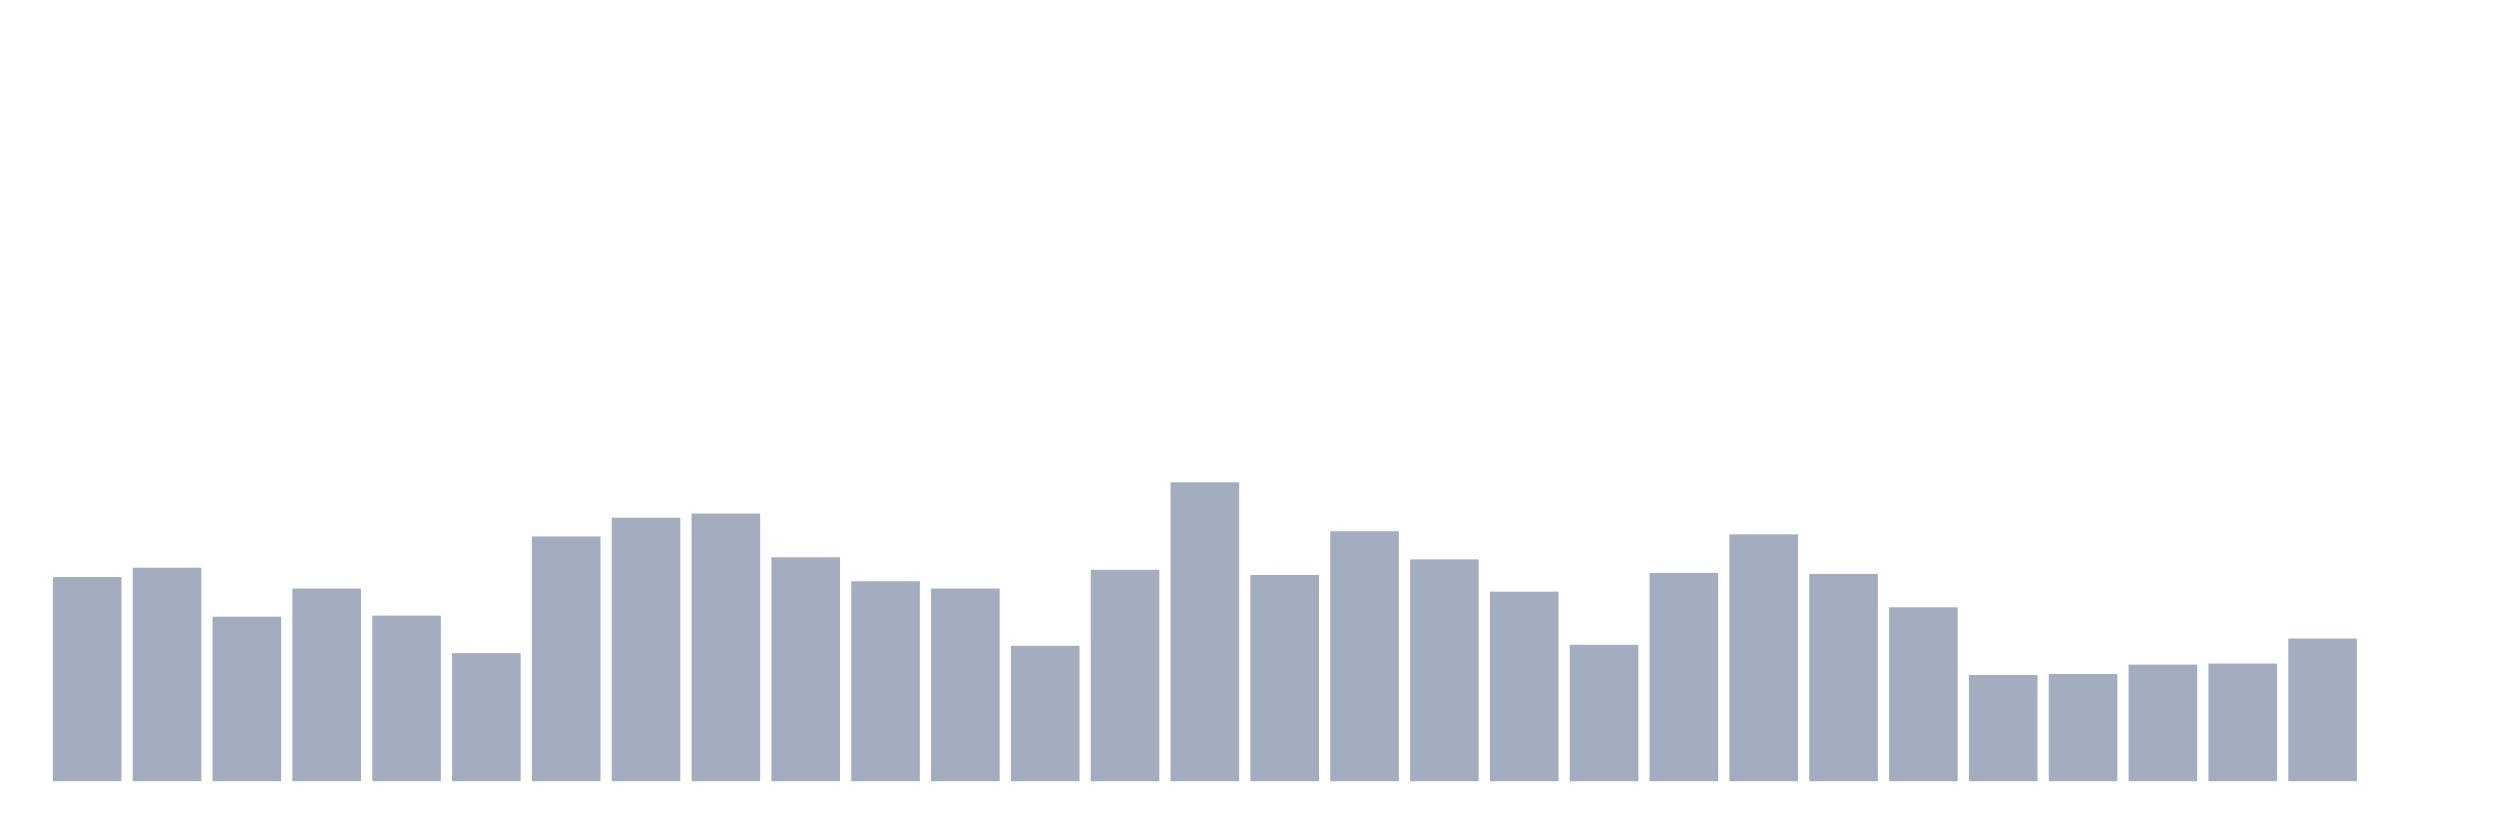
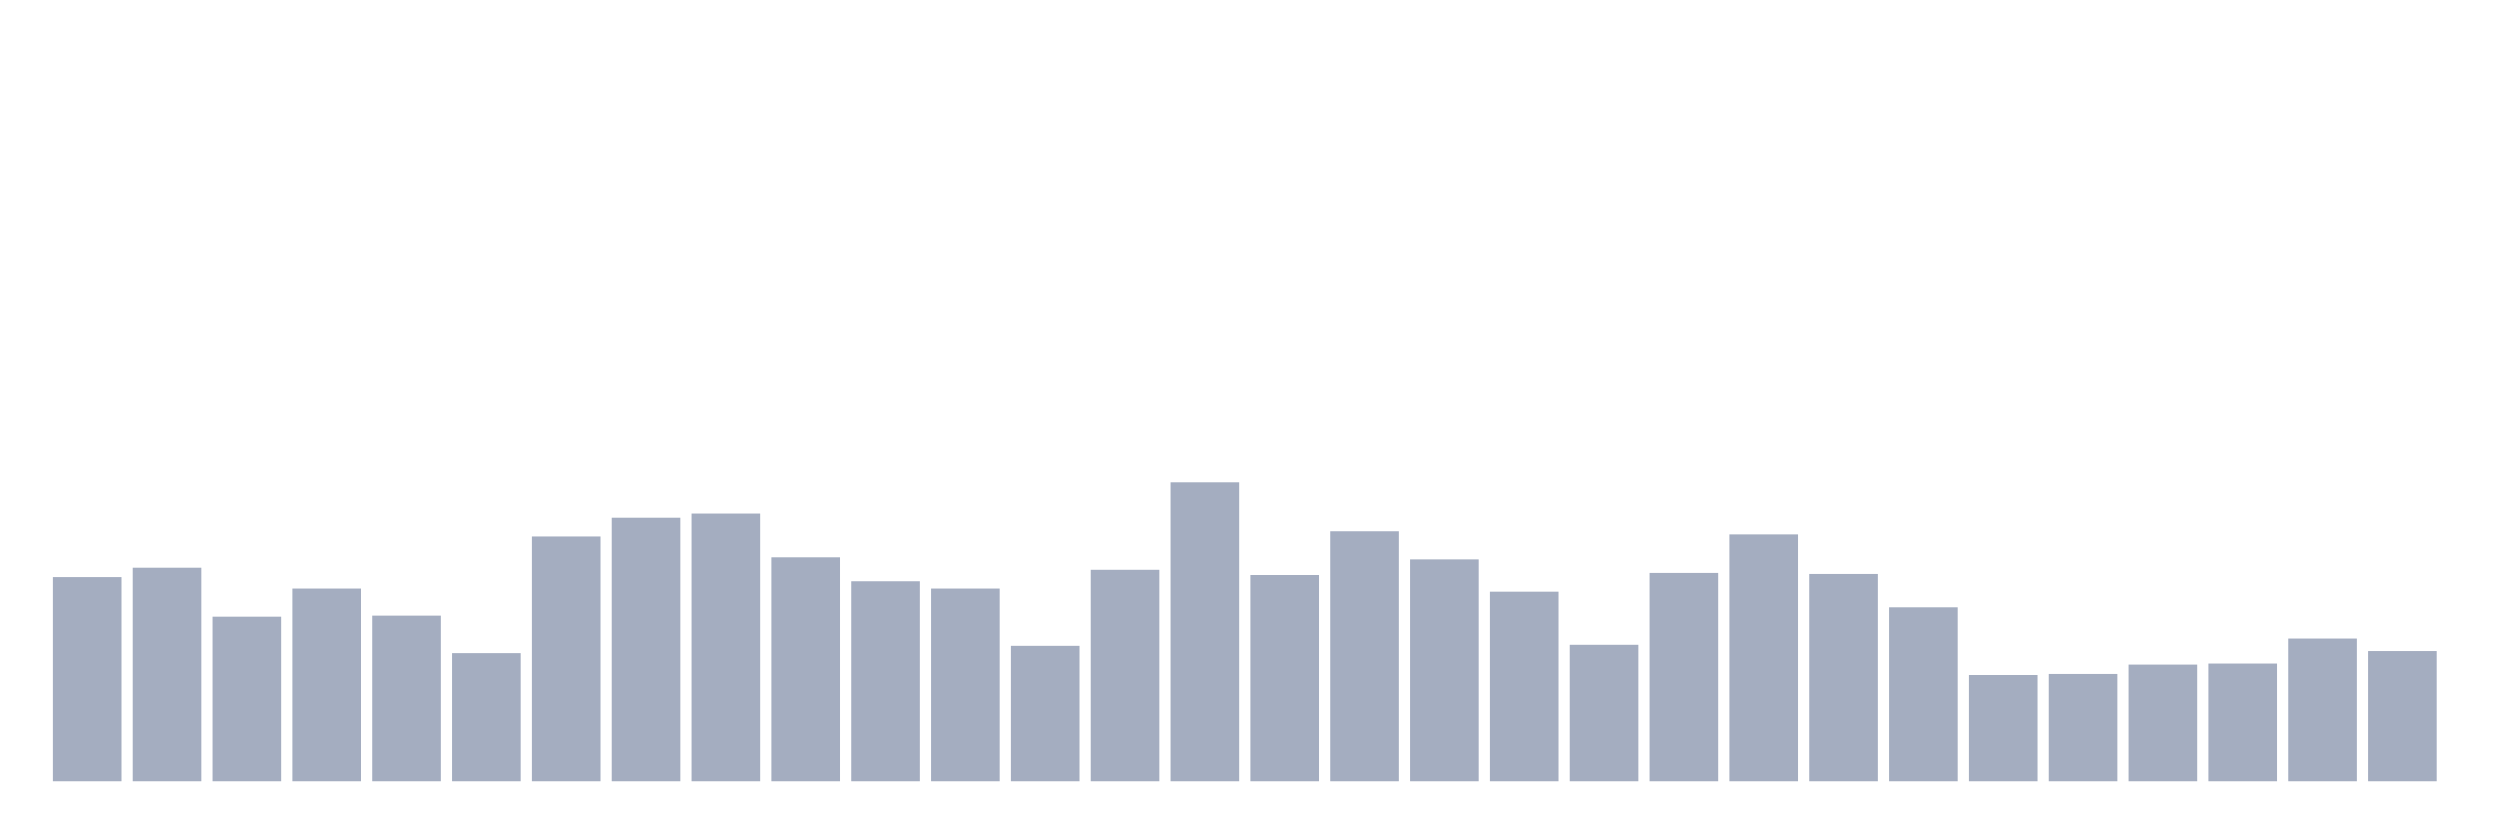
<svg xmlns="http://www.w3.org/2000/svg" viewBox="0 0 480 160">
  <g transform="translate(10,10)">
    <rect class="bar" x="0.153" width="13.175" y="100.8" height="39.2" fill="rgb(164,173,192)" />
    <rect class="bar" x="15.482" width="13.175" y="99" height="41" fill="rgb(164,173,192)" />
    <rect class="bar" x="30.81" width="13.175" y="108.4" height="31.6" fill="rgb(164,173,192)" />
    <rect class="bar" x="46.138" width="13.175" y="103" height="37" fill="rgb(164,173,192)" />
    <rect class="bar" x="61.466" width="13.175" y="108.2" height="31.8" fill="rgb(164,173,192)" />
    <rect class="bar" x="76.794" width="13.175" y="115.4" height="24.6" fill="rgb(164,173,192)" />
    <rect class="bar" x="92.123" width="13.175" y="93" height="47" fill="rgb(164,173,192)" />
    <rect class="bar" x="107.451" width="13.175" y="89.4" height="50.6" fill="rgb(164,173,192)" />
    <rect class="bar" x="122.779" width="13.175" y="88.6" height="51.4" fill="rgb(164,173,192)" />
    <rect class="bar" x="138.107" width="13.175" y="97" height="43" fill="rgb(164,173,192)" />
    <rect class="bar" x="153.436" width="13.175" y="101.6" height="38.4" fill="rgb(164,173,192)" />
    <rect class="bar" x="168.764" width="13.175" y="103" height="37" fill="rgb(164,173,192)" />
    <rect class="bar" x="184.092" width="13.175" y="114" height="26" fill="rgb(164,173,192)" />
    <rect class="bar" x="199.42" width="13.175" y="99.4" height="40.6" fill="rgb(164,173,192)" />
    <rect class="bar" x="214.748" width="13.175" y="82.6" height="57.4" fill="rgb(164,173,192)" />
    <rect class="bar" x="230.077" width="13.175" y="100.4" height="39.6" fill="rgb(164,173,192)" />
    <rect class="bar" x="245.405" width="13.175" y="92" height="48" fill="rgb(164,173,192)" />
    <rect class="bar" x="260.733" width="13.175" y="97.4" height="42.6" fill="rgb(164,173,192)" />
    <rect class="bar" x="276.061" width="13.175" y="103.6" height="36.4" fill="rgb(164,173,192)" />
    <rect class="bar" x="291.39" width="13.175" y="113.8" height="26.2" fill="rgb(164,173,192)" />
    <rect class="bar" x="306.718" width="13.175" y="100" height="40" fill="rgb(164,173,192)" />
    <rect class="bar" x="322.046" width="13.175" y="92.6" height="47.4" fill="rgb(164,173,192)" />
    <rect class="bar" x="337.374" width="13.175" y="100.2" height="39.8" fill="rgb(164,173,192)" />
    <rect class="bar" x="352.702" width="13.175" y="106.6" height="33.4" fill="rgb(164,173,192)" />
    <rect class="bar" x="368.031" width="13.175" y="119.6" height="20.4" fill="rgb(164,173,192)" />
    <rect class="bar" x="383.359" width="13.175" y="119.4" height="20.6" fill="rgb(164,173,192)" />
    <rect class="bar" x="398.687" width="13.175" y="117.6" height="22.4" fill="rgb(164,173,192)" />
    <rect class="bar" x="414.015" width="13.175" y="117.4" height="22.6" fill="rgb(164,173,192)" />
    <rect class="bar" x="429.344" width="13.175" y="112.6" height="27.4" fill="rgb(164,173,192)" />
-     <rect class="bar" x="444.672" width="13.175" y="140" height="0" fill="rgb(164,173,192)" />
+     <rect class="bar" x="444.672" width="13.175" y="115" height="25" fill="rgb(164,173,192)" />
  </g>
</svg>
